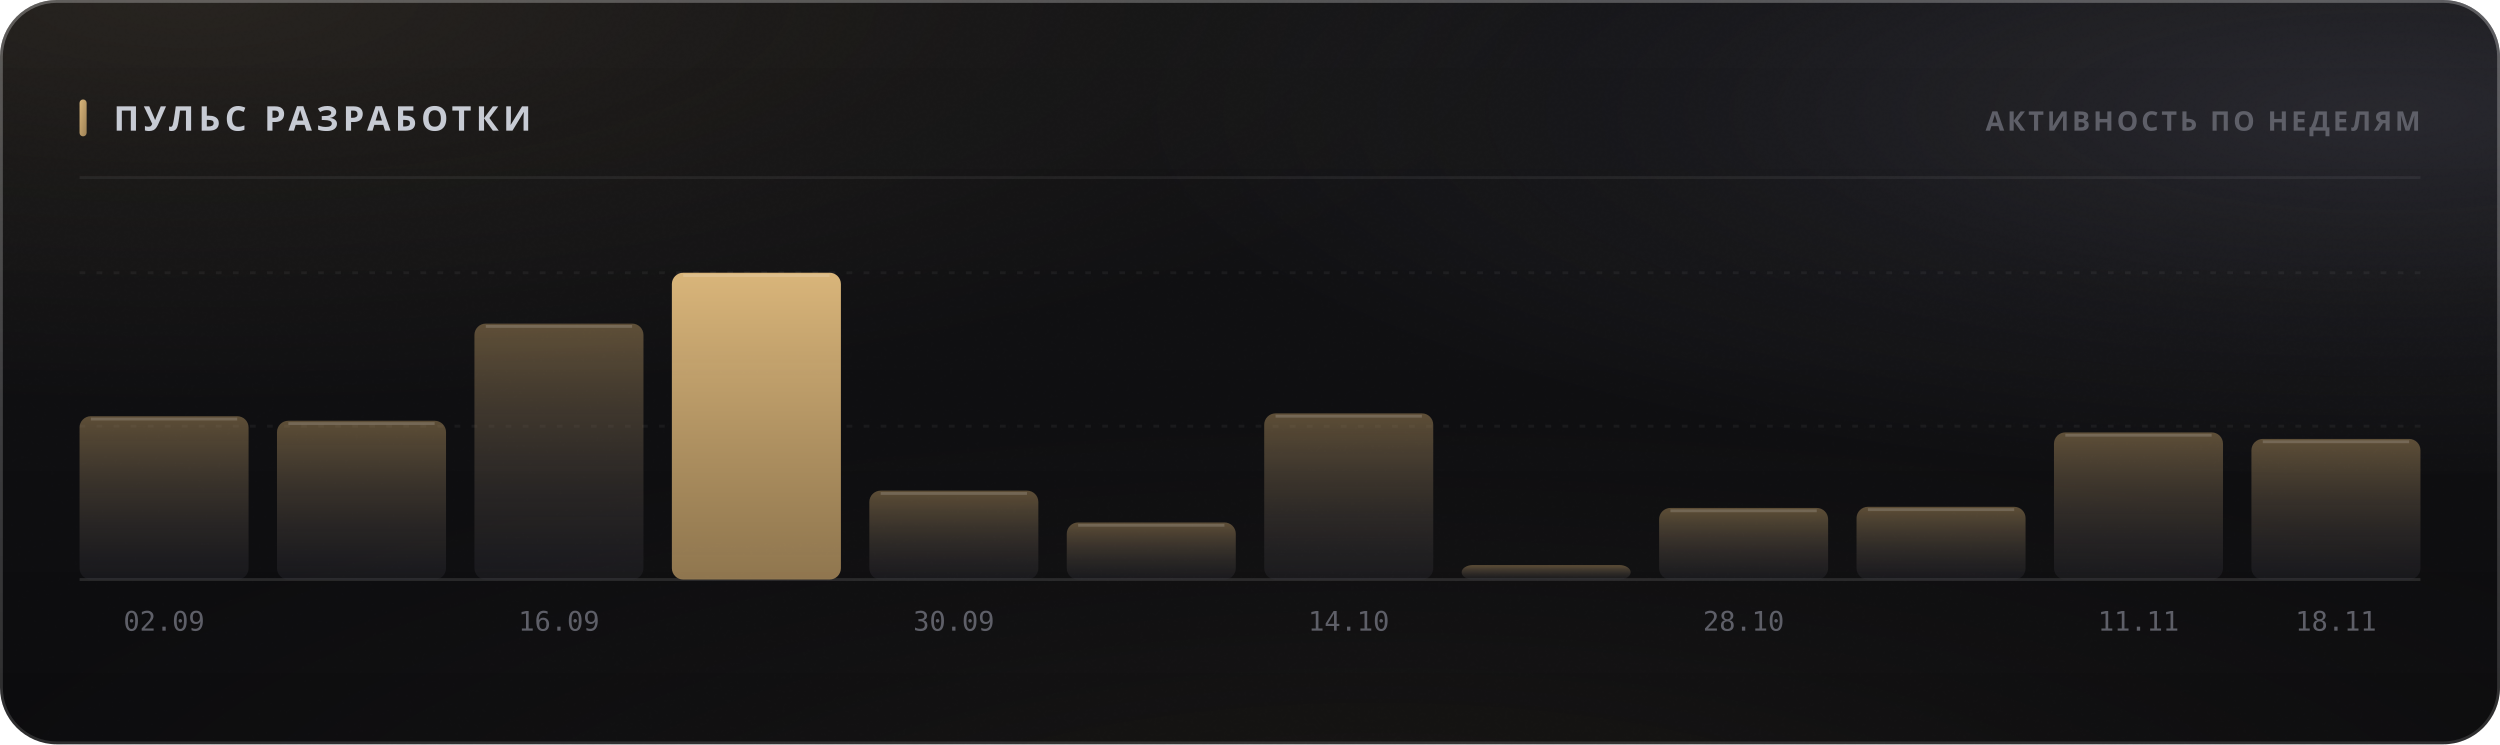
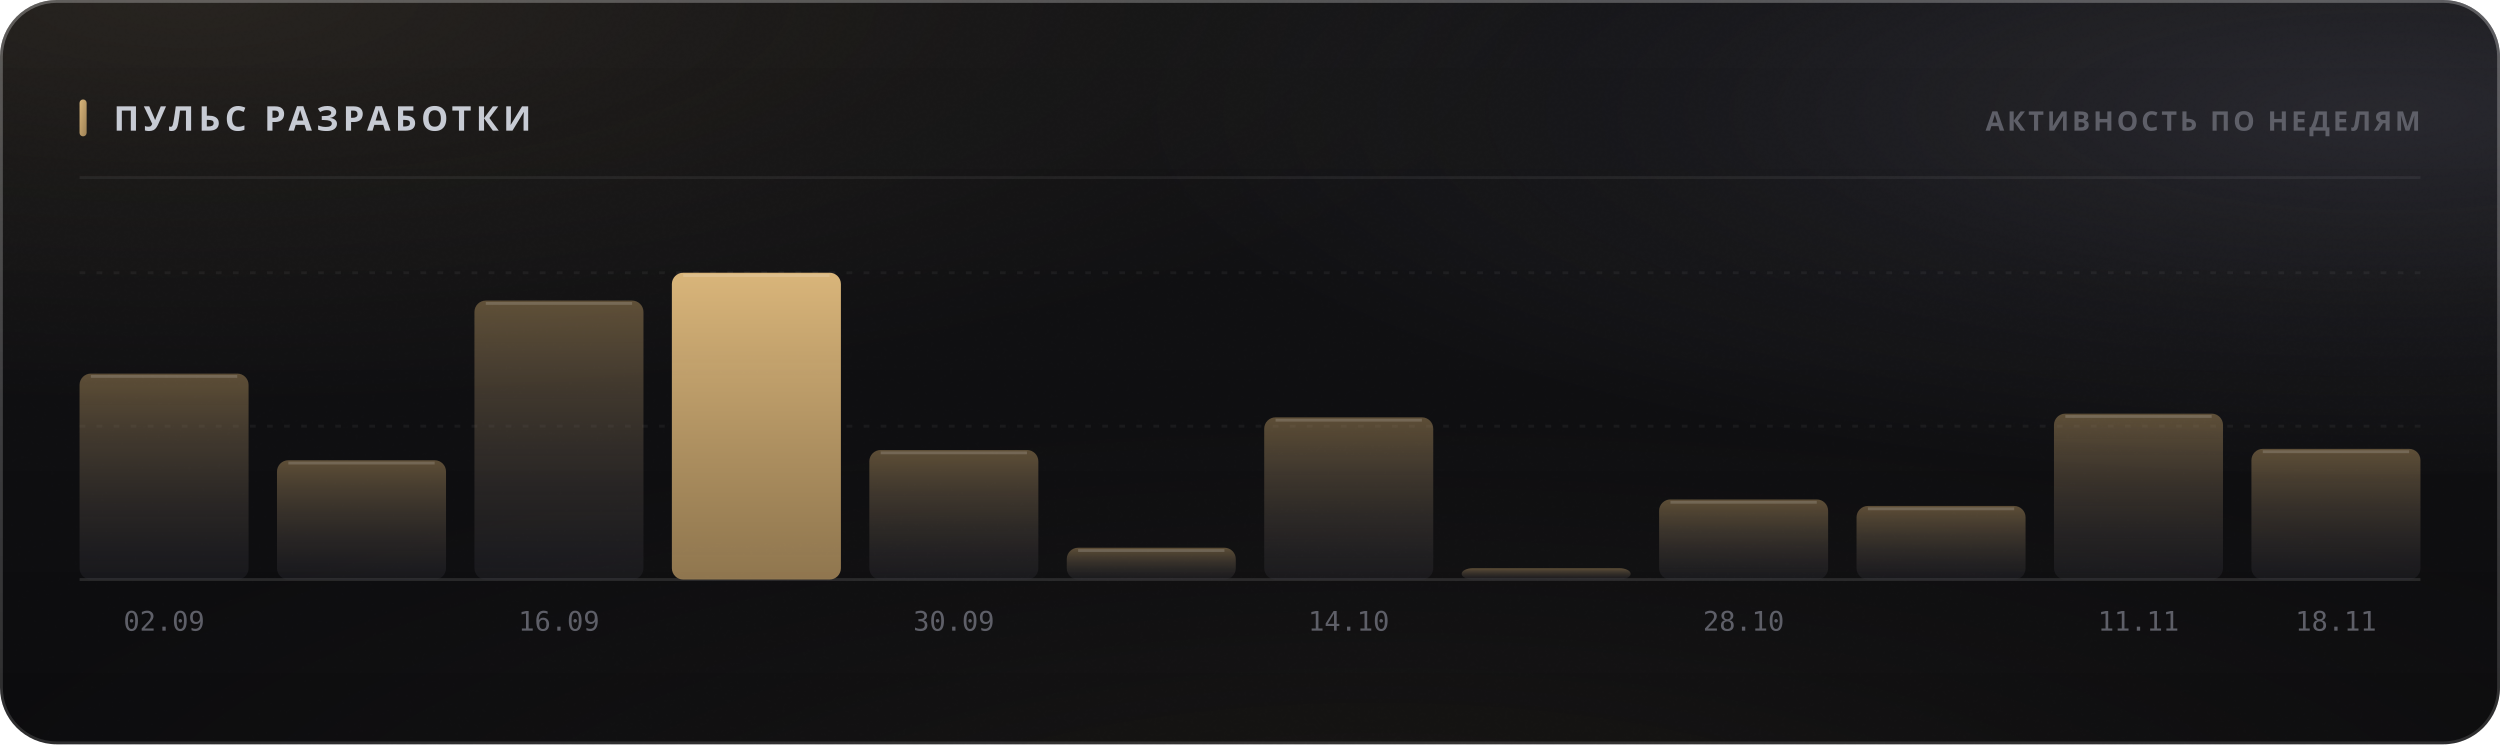
<svg xmlns="http://www.w3.org/2000/svg" width="880" height="262" viewBox="0 0 880 262" role="img">
  <style>
  text { font-family: -apple-system, BlinkMacSystemFont, 'Segoe UI', 'Noto Sans', Helvetica, Arial, sans-serif; }
  .mono { font-family: ui-monospace, 'SF Mono', 'Cascadia Mono', 'DejaVu Sans Mono', Menlo, Consolas, monospace; font-variant-numeric: tabular-nums; }
  .caps { letter-spacing: .1em; text-transform: uppercase; }

  @keyframes sheen  { from { transform: translateX(-120%); } to { transform: translateX(260%); } }
  @keyframes rise   { from { opacity: 0; transform: translateY(6px); } to { opacity: 1; transform: none; } }
  @keyframes slide  { from { opacity: 0; transform: translateX(-8px); } to { opacity: 1; transform: none; } }
  @keyframes grow   { from { transform: scaleY(0); } to { transform: scaleY(1); } }
  @keyframes widen  { from { transform: scaleX(0); } to { transform: scaleX(1); } }
  @keyframes draw   { from { stroke-dashoffset: 200; } to { stroke-dashoffset: 0; } }

  .sheen { animation: sheen 5.5s cubic-bezier(.45,0,.2,1) infinite; }
  .rise  { animation: rise .5s cubic-bezier(.16,1,.3,1) both; }
  .slide { animation: slide .42s cubic-bezier(.16,1,.3,1) both; }
  .bar   { transform-box: fill-box; transform-origin: 50% 100%;
           animation: grow .62s cubic-bezier(.16,1,.3,1) both; }
  .fill  { transform-box: fill-box; transform-origin: 0% 50%;
           animation: widen .8s cubic-bezier(.16,1,.3,1) both; }
  /* The hidden start state lives in the keyframes, never in the static rule.
     A renderer that ignores CSS animations then falls back to the FINISHED
     state — a drawn line, visible text — instead of an empty panel. */
  .spark { stroke-dasharray: 200;
           animation: draw 1.1s cubic-bezier(.16,1,.3,1) both; }

  @media (prefers-reduced-motion: reduce) {
    .sheen { animation: none; opacity: 0; }
    .rise, .slide, .bar, .fill, .spark { animation: none; opacity: 1; transform: none;
                                         stroke-dashoffset: 0; }
  }</style>
  <defs>
    <filter id="grain5" x="0" y="0" width="100%" height="100%">
      <feTurbulence type="fractalNoise" baseFrequency="0.85" numOctaves="3" stitchTiles="stitch" />
      <feColorMatrix type="saturate" values="0" />
    </filter>
    <linearGradient id="accent1" x1="0" y1="0" x2="1" y2="1">
      <stop offset="0%" stop-color="#d9b57a" />
      <stop offset="100%" stop-color="#9d8155" />
    </linearGradient>
    <radialGradient id="aurora6" cx="0.08" cy="0" r="0.55">
      <stop offset="0%" stop-color="#d9b47a" stop-opacity="0.1" />
      <stop offset="55%" stop-color="#d9b47a" stop-opacity="0.035" />
      <stop offset="100%" stop-color="#d9b47a" stop-opacity="0" />
    </radialGradient>
    <radialGradient id="aurora7" cx="0.95" cy="0.15" r="0.5">
      <stop offset="0%" stop-color="#706f83" stop-opacity="0.22" />
      <stop offset="55%" stop-color="#706f83" stop-opacity="0.077" />
      <stop offset="100%" stop-color="#706f83" stop-opacity="0" />
    </radialGradient>
    <radialGradient id="aurora8" cx="0.55" cy="1.15" r="0.6">
      <stop offset="0%" stop-color="#b39b74" stop-opacity="0.07" />
      <stop offset="55%" stop-color="#b39b74" stop-opacity="0.025" />
      <stop offset="100%" stop-color="#b39b74" stop-opacity="0" />
    </radialGradient>
    <linearGradient id="glass2" x1="0" y1="0" x2="0" y2="1">
      <stop offset="0%" stop-color="#ffffff" stop-opacity="0.036" />
      <stop offset="100%" stop-color="#ffffff" stop-opacity="0.007" />
    </linearGradient>
    <linearGradient id="rim3" x1="0" y1="0" x2="0" y2="1">
      <stop offset="0%" stop-color="#ffffff" stop-opacity="0.182" />
      <stop offset="100%" stop-color="#ffffff" stop-opacity="0.025" />
    </linearGradient>
    <linearGradient id="spec4" x1="0" y1="0" x2="1" y2="0">
      <stop offset="0%" stop-color="#ffffff" stop-opacity="0" />
      <stop offset="35%" stop-color="#ffffff" stop-opacity="0.336" />
      <stop offset="70%" stop-color="#ffffff" stop-opacity="0.118" />
      <stop offset="100%" stop-color="#ffffff" stop-opacity="0" />
    </linearGradient>
    <linearGradient id="barfill9" x1="0" y1="0" x2="0" y2="1">
      <stop offset="0%" stop-color="#9d8155" stop-opacity="0.55" />
      <stop offset="100%" stop-color="#3c3c47" stop-opacity="0.22" />
    </linearGradient>
    <linearGradient id="barfill10" x1="0" y1="0" x2="0" y2="1">
      <stop offset="0%" stop-color="#9d8155" stop-opacity="0.55" />
      <stop offset="100%" stop-color="#3c3c47" stop-opacity="0.22" />
    </linearGradient>
    <linearGradient id="barfill11" x1="0" y1="0" x2="0" y2="1">
      <stop offset="0%" stop-color="#9d8155" stop-opacity="0.55" />
      <stop offset="100%" stop-color="#3c3c47" stop-opacity="0.22" />
    </linearGradient>
    <linearGradient id="barfill12" x1="0" y1="0" x2="0" y2="1">
      <stop offset="0%" stop-color="#d9b57a" stop-opacity="1" />
      <stop offset="100%" stop-color="#9d8155" stop-opacity="0.9" />
    </linearGradient>
    <linearGradient id="barfill13" x1="0" y1="0" x2="0" y2="1">
      <stop offset="0%" stop-color="#9d8155" stop-opacity="0.55" />
      <stop offset="100%" stop-color="#3c3c47" stop-opacity="0.22" />
    </linearGradient>
    <linearGradient id="barfill14" x1="0" y1="0" x2="0" y2="1">
      <stop offset="0%" stop-color="#9d8155" stop-opacity="0.55" />
      <stop offset="100%" stop-color="#3c3c47" stop-opacity="0.22" />
    </linearGradient>
    <linearGradient id="barfill15" x1="0" y1="0" x2="0" y2="1">
      <stop offset="0%" stop-color="#9d8155" stop-opacity="0.55" />
      <stop offset="100%" stop-color="#3c3c47" stop-opacity="0.22" />
    </linearGradient>
    <linearGradient id="barfill16" x1="0" y1="0" x2="0" y2="1">
      <stop offset="0%" stop-color="#9d8155" stop-opacity="0.55" />
      <stop offset="100%" stop-color="#3c3c47" stop-opacity="0.22" />
    </linearGradient>
    <linearGradient id="barfill17" x1="0" y1="0" x2="0" y2="1">
      <stop offset="0%" stop-color="#9d8155" stop-opacity="0.55" />
      <stop offset="100%" stop-color="#3c3c47" stop-opacity="0.22" />
    </linearGradient>
    <linearGradient id="barfill18" x1="0" y1="0" x2="0" y2="1">
      <stop offset="0%" stop-color="#9d8155" stop-opacity="0.55" />
      <stop offset="100%" stop-color="#3c3c47" stop-opacity="0.22" />
    </linearGradient>
    <linearGradient id="barfill19" x1="0" y1="0" x2="0" y2="1">
      <stop offset="0%" stop-color="#9d8155" stop-opacity="0.55" />
      <stop offset="100%" stop-color="#3c3c47" stop-opacity="0.22" />
    </linearGradient>
    <linearGradient id="barfill20" x1="0" y1="0" x2="0" y2="1">
      <stop offset="0%" stop-color="#9d8155" stop-opacity="0.55" />
      <stop offset="100%" stop-color="#3c3c47" stop-opacity="0.22" />
    </linearGradient>
  </defs>
  <rect width="880" height="262" rx="20" fill="#0a0a0c" />
  <rect width="880" height="262" rx="20" fill="url(#aurora6)" />
  <rect width="880" height="262" rx="20" fill="url(#aurora7)" />
  <rect width="880" height="262" rx="20" fill="url(#aurora8)" />
  <rect width="880" height="262" rx="20" fill="url(#glass2)" />
  <rect width="880" height="262" rx="20" filter="url(#grain5)" opacity="0.085" style="mix-blend-mode:overlay" />
  <rect x=".5" y=".5" width="879" height="261" rx="19.5" fill="none" stroke="rgba(255,255,255,0.11)" />
  <rect x=".5" y=".5" width="879" height="261" rx="19.5" fill="none" stroke="url(#rim3)" />
  <path d="M20 1 H860" stroke="url(#spec4)" stroke-width="1.2" fill="none" />
  <rect x="28" y="35" width="2.5" height="13" rx="1.25" fill="url(#accent1)" />
  <text x="40" y="46" font-size="12" font-weight="700" fill="#c7cbd4" letter-spacing="0.13em">ПУЛЬС РАЗРАБОТКИ</text>
  <text x="852" y="46" font-size="9.5" font-weight="600" fill="#5e5f68" text-anchor="end" letter-spacing="0.11em">АКТИВНОСТЬ ПО НЕДЕЛЯМ</text>
  <path d="M28 62.5 H852" stroke="rgba(255,255,255,0.06)" stroke-width="1" />
  <path d="M28 150.0 H852" stroke="rgba(255,255,255,0.05)" stroke-width="1" stroke-dasharray="2 4" />
  <path d="M28 96.0 H852" stroke="rgba(255,255,255,0.05)" stroke-width="1" stroke-dasharray="2 4" />
  <path d="M28 204 H852" stroke="rgba(255,255,255,0.11)" stroke-width="1" />
-   <rect class="bar" x="28.0" y="146.5" width="59.5" height="57.5" rx="4" fill="url(#barfill9)" opacity="1" style="animation-delay:0s" />
-   <path d="M32.0 147.5 H83.5" stroke="rgba(255,255,255,0.154)" stroke-width="1" />
+   <rect class="bar" x="28.0" y="131.5" width="59.5" height="72.5" rx="4" fill="url(#barfill9)" opacity="1" style="animation-delay:0s" />
+   <path d="M32.0 132.5 H83.5" stroke="rgba(255,255,255,0.154)" stroke-width="1" />
  <text x="57.75" y="222" font-size="9.5" font-weight="400" fill="#5e5f68" text-anchor="middle" class="mono">02.09</text>
-   <rect class="bar" x="97.5" y="148.1" width="59.5" height="55.9" rx="4" fill="url(#barfill10)" opacity="1" style="animation-delay:0.038s" />
-   <path d="M101.5 149.1 H153.0" stroke="rgba(255,255,255,0.154)" stroke-width="1" />
-   <rect class="bar" x="167.0" y="113.9" width="59.5" height="90.1" rx="4" fill="url(#barfill11)" opacity="1" style="animation-delay:0.076s" />
-   <path d="M171.0 114.9 H222.5" stroke="rgba(255,255,255,0.154)" stroke-width="1" />
+   <rect class="bar" x="97.5" y="162.0" width="59.5" height="42.0" rx="4" fill="url(#barfill10)" opacity="1" style="animation-delay:0.038s" />
+   <path d="M101.5 163.0 H153.0" stroke="rgba(255,255,255,0.154)" stroke-width="1" />
+   <rect class="bar" x="167.0" y="105.8" width="59.5" height="98.2" rx="4" fill="url(#barfill11)" opacity="1" style="animation-delay:0.076s" />
+   <path d="M171.0 106.8 H222.5" stroke="rgba(255,255,255,0.154)" stroke-width="1" />
  <text x="196.75" y="222" font-size="9.5" font-weight="400" fill="#5e5f68" text-anchor="middle" class="mono">16.09</text>
  <rect class="bar" x="236.5" y="96.0" width="59.5" height="108.0" rx="4" fill="url(#barfill12)" opacity="1" style="animation-delay:0.114s" />
  <path d="M240.5 97.0 H292.0" stroke="rgba(255,255,255,0.154)" stroke-width="1" />
-   <rect class="bar" x="306.0" y="172.7" width="59.5" height="31.3" rx="4" fill="url(#barfill13)" opacity="1" style="animation-delay:0.152s" />
-   <path d="M310.0 173.7 H361.5" stroke="rgba(255,255,255,0.154)" stroke-width="1" />
+   <rect class="bar" x="306.0" y="158.4" width="59.5" height="45.6" rx="4" fill="url(#barfill13)" opacity="1" style="animation-delay:0.152s" />
+   <path d="M310.0 159.4 H361.5" stroke="rgba(255,255,255,0.154)" stroke-width="1" />
  <text x="335.75" y="222" font-size="9.5" font-weight="400" fill="#5e5f68" text-anchor="middle" class="mono">30.09</text>
-   <rect class="bar" x="375.5" y="183.9" width="59.5" height="20.1" rx="4" fill="url(#barfill14)" opacity="1" style="animation-delay:0.19s" />
-   <path d="M379.5 184.9 H431.0" stroke="rgba(255,255,255,0.154)" stroke-width="1" />
-   <rect class="bar" x="445.0" y="145.5" width="59.5" height="58.5" rx="4" fill="url(#barfill15)" opacity="1" style="animation-delay:0.228s" />
-   <path d="M449.0 146.5 H500.5" stroke="rgba(255,255,255,0.154)" stroke-width="1" />
+   <rect class="bar" x="375.5" y="192.8" width="59.5" height="11.2" rx="4" fill="url(#barfill14)" opacity="1" style="animation-delay:0.19s" />
+   <path d="M379.5 193.8 H431.0" stroke="rgba(255,255,255,0.154)" stroke-width="1" />
+   <rect class="bar" x="445.0" y="146.9" width="59.5" height="57.1" rx="4" fill="url(#barfill15)" opacity="1" style="animation-delay:0.228s" />
+   <path d="M449.0 147.9 H500.5" stroke="rgba(255,255,255,0.154)" stroke-width="1" />
  <text x="474.75" y="222" font-size="9.5" font-weight="400" fill="#5e5f68" text-anchor="middle" class="mono">14.10</text>
-   <rect class="bar" x="514.5" y="198.9" width="59.5" height="5.1" rx="4" fill="url(#barfill16)" opacity="1" style="animation-delay:0.266s" />
-   <rect class="bar" x="584.0" y="178.8" width="59.5" height="25.2" rx="4" fill="url(#barfill17)" opacity="1" style="animation-delay:0.304s" />
-   <path d="M588.0 179.8 H639.5" stroke="rgba(255,255,255,0.154)" stroke-width="1" />
+   <rect class="bar" x="514.5" y="200.0" width="59.5" height="4.0" rx="4" fill="url(#barfill16)" opacity="1" style="animation-delay:0.266s" />
+   <rect class="bar" x="584.0" y="175.8" width="59.5" height="28.2" rx="4" fill="url(#barfill17)" opacity="1" style="animation-delay:0.304s" />
+   <path d="M588.0 176.8 H639.5" stroke="rgba(255,255,255,0.154)" stroke-width="1" />
  <text x="613.75" y="222" font-size="9.5" font-weight="400" fill="#5e5f68" text-anchor="middle" class="mono">28.10</text>
-   <rect class="bar" x="653.5" y="178.4" width="59.5" height="25.6" rx="4" fill="url(#barfill18)" opacity="1" style="animation-delay:0.342s" />
-   <path d="M657.5 179.4 H709.0" stroke="rgba(255,255,255,0.154)" stroke-width="1" />
-   <rect class="bar" x="723.0" y="152.2" width="59.5" height="51.8" rx="4" fill="url(#barfill19)" opacity="1" style="animation-delay:0.38s" />
-   <path d="M727.0 153.2 H778.5" stroke="rgba(255,255,255,0.154)" stroke-width="1" />
+   <rect class="bar" x="653.5" y="178.1" width="59.5" height="25.9" rx="4" fill="url(#barfill18)" opacity="1" style="animation-delay:0.342s" />
+   <path d="M657.5 179.1 H709.0" stroke="rgba(255,255,255,0.154)" stroke-width="1" />
+   <rect class="bar" x="723.0" y="145.6" width="59.5" height="58.4" rx="4" fill="url(#barfill19)" opacity="1" style="animation-delay:0.38s" />
+   <path d="M727.0 146.6 H778.5" stroke="rgba(255,255,255,0.154)" stroke-width="1" />
  <text x="752.75" y="222" font-size="9.5" font-weight="400" fill="#5e5f68" text-anchor="middle" class="mono">11.11</text>
-   <rect class="bar" x="792.5" y="154.5" width="59.5" height="49.5" rx="4" fill="url(#barfill20)" opacity="1" style="animation-delay:0.418s" />
-   <path d="M796.5 155.5 H848.0" stroke="rgba(255,255,255,0.154)" stroke-width="1" />
+   <rect class="bar" x="792.5" y="158.0" width="59.5" height="46.0" rx="4" fill="url(#barfill20)" opacity="1" style="animation-delay:0.418s" />
+   <path d="M796.5 159.0 H848.0" stroke="rgba(255,255,255,0.154)" stroke-width="1" />
  <text x="822.25" y="222" font-size="9.5" font-weight="400" fill="#5e5f68" text-anchor="middle" class="mono">18.11</text>
</svg>
